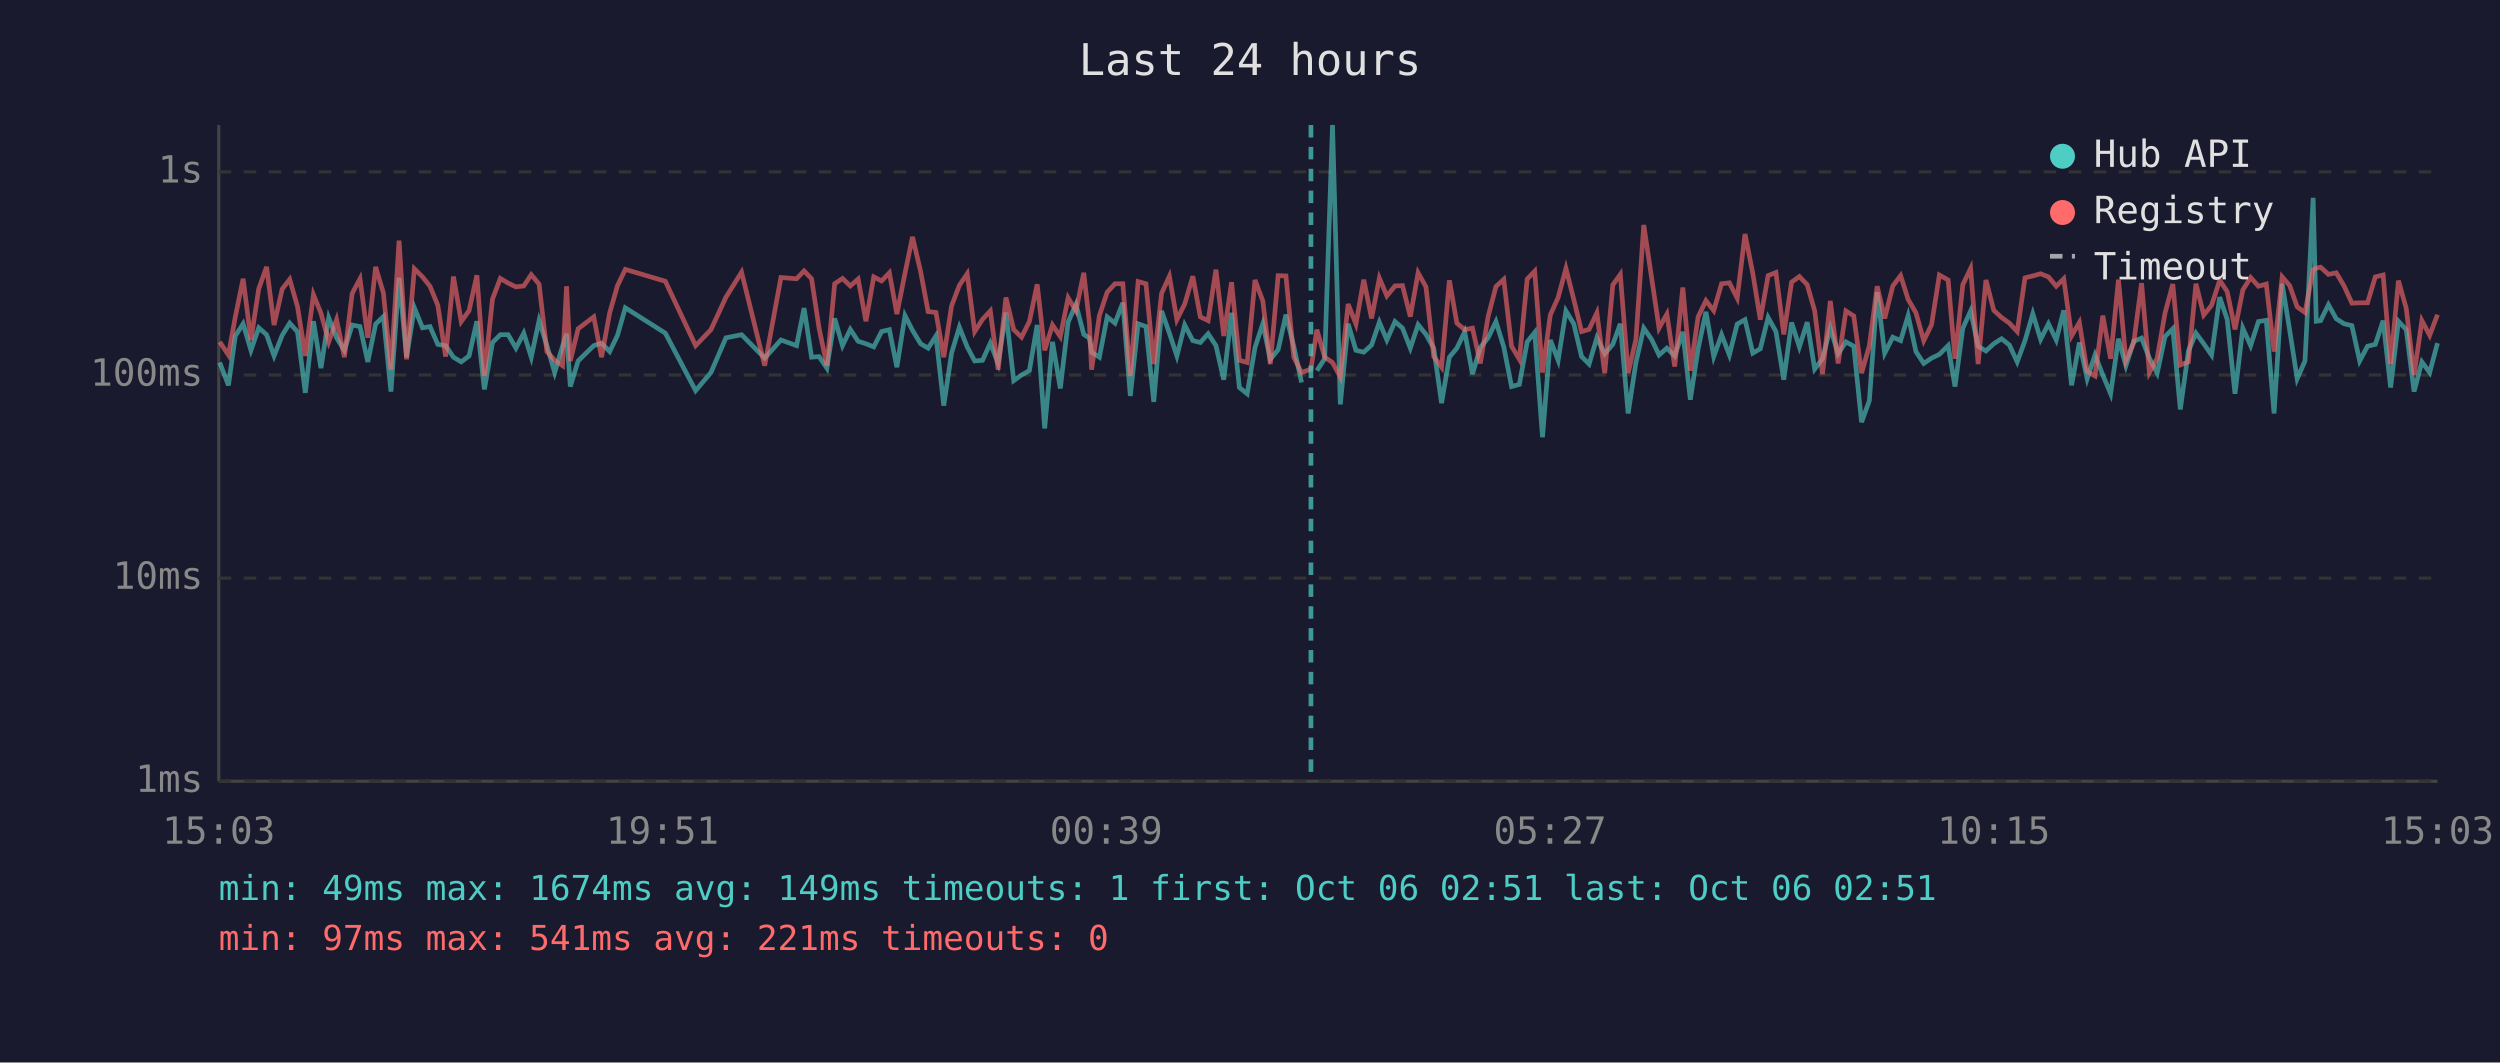
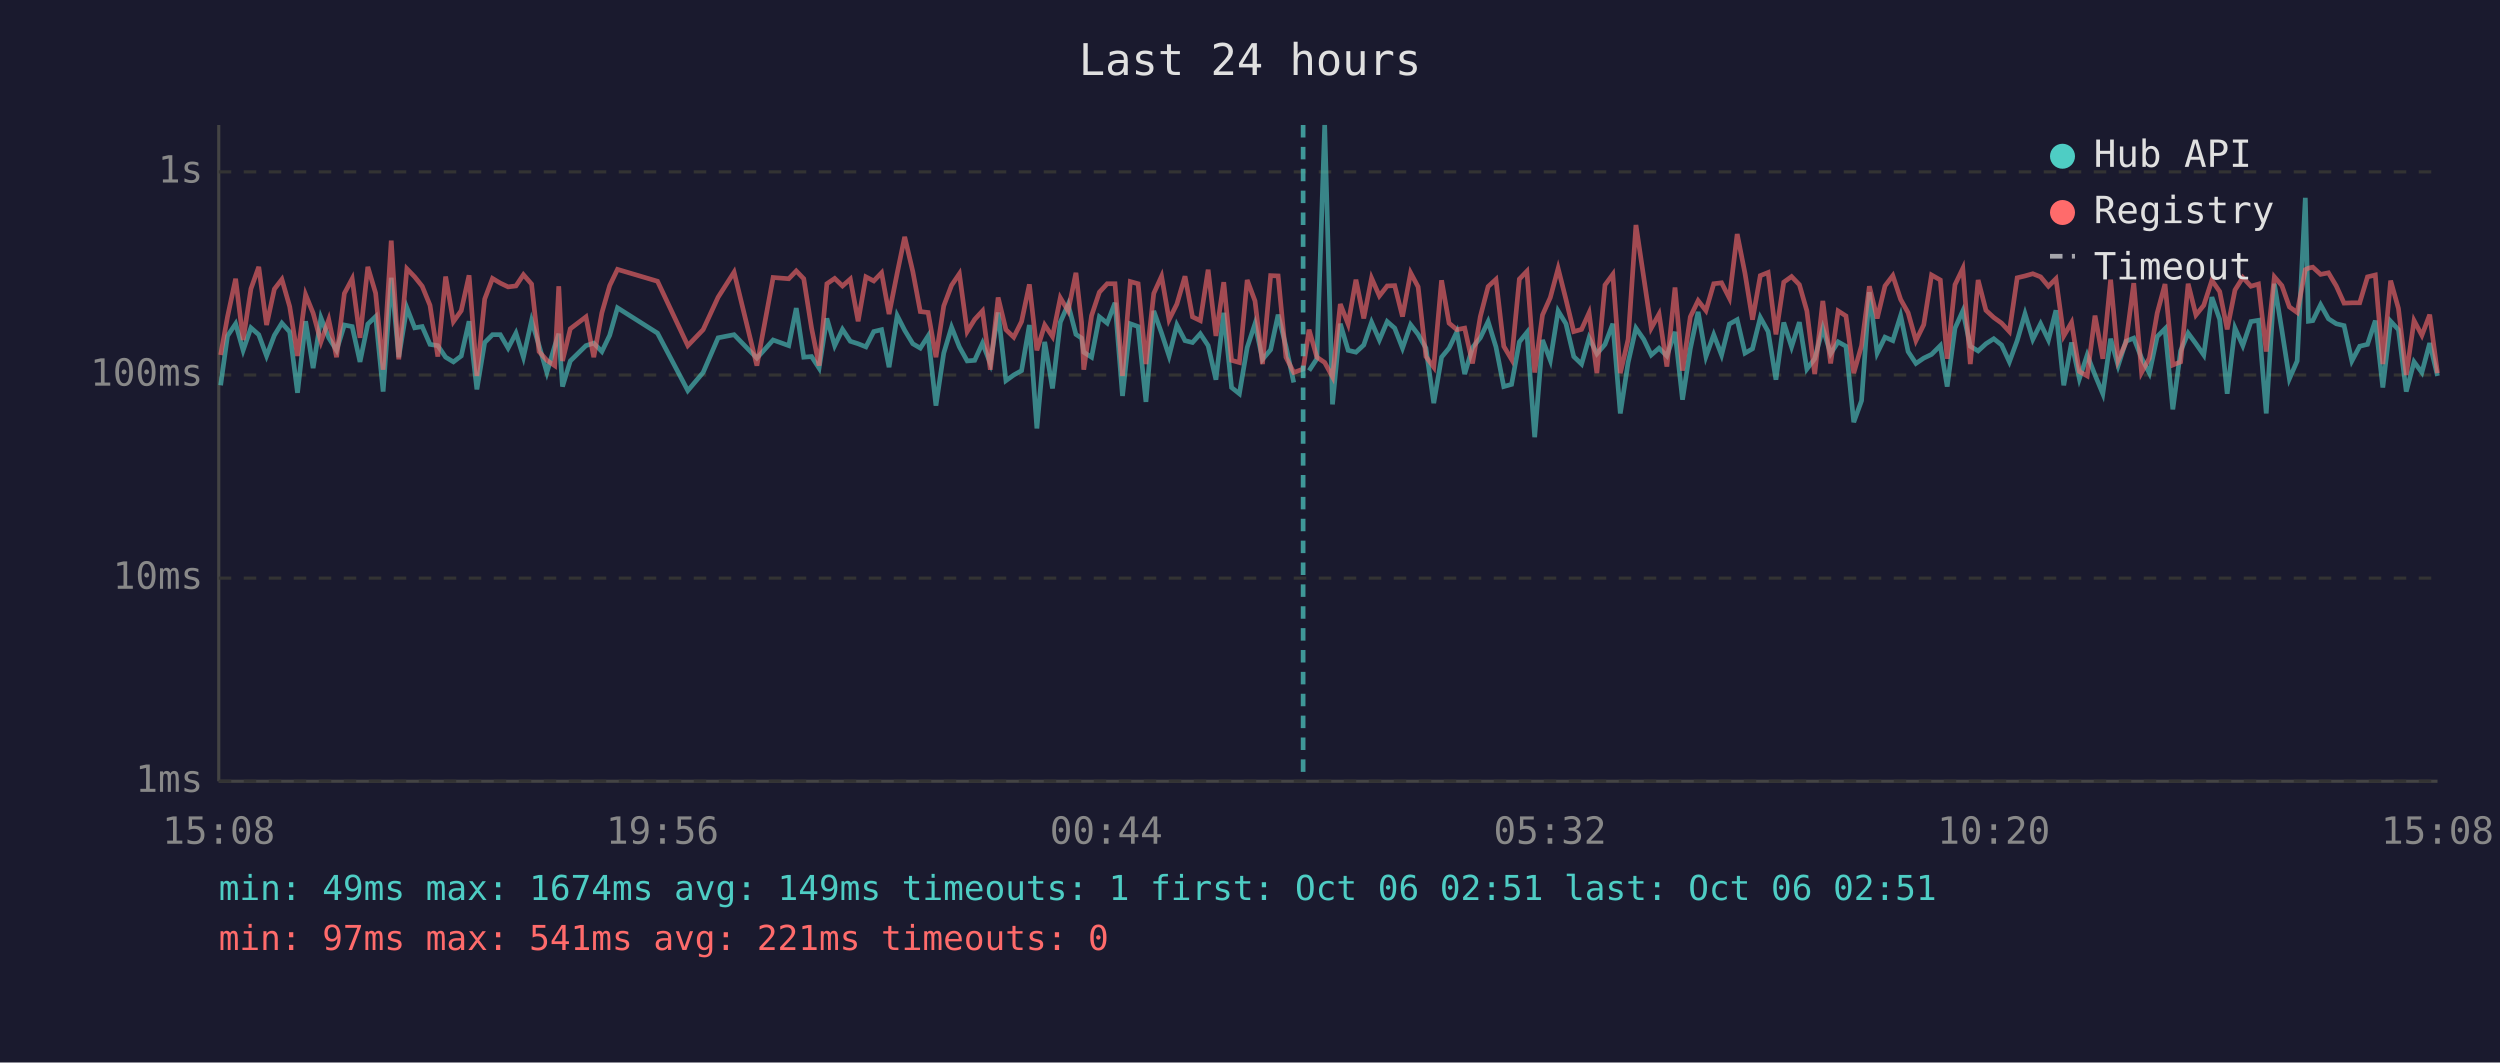
<svg xmlns="http://www.w3.org/2000/svg" viewBox="0 0 800 340" font-family="monospace" font-size="12">
  <rect width="800" height="340" fill="#1a1a2e" />
  <text x="400" y="24" fill="#e0e0e0" font-size="14" text-anchor="middle">Last 24 hours</text>
  <line x1="70" y1="40" x2="70" y2="250" stroke="#444" stroke-width="1" />
  <line x1="70" y1="250" x2="780" y2="250" stroke="#444" stroke-width="1" />
  <line x1="70" y1="250" x2="780" y2="250" stroke="#333" stroke-width="1" stroke-dasharray="4" />
  <text x="65" y="250" fill="#888" text-anchor="end" dominant-baseline="middle">1ms</text>
  <line x1="70" y1="185" x2="780" y2="185" stroke="#333" stroke-width="1" stroke-dasharray="4" />
  <text x="65" y="185" fill="#888" text-anchor="end" dominant-baseline="middle">10ms</text>
  <line x1="70" y1="120" x2="780" y2="120" stroke="#333" stroke-width="1" stroke-dasharray="4" />
  <text x="65" y="120" fill="#888" text-anchor="end" dominant-baseline="middle">100ms</text>
  <line x1="70" y1="55" x2="780" y2="55" stroke="#333" stroke-width="1" stroke-dasharray="4" />
  <text x="65" y="55" fill="#888" text-anchor="end" dominant-baseline="middle">1s</text>
-   <text x="70" y="270" fill="#888" text-anchor="middle">15:03</text>
-   <text x="212" y="270" fill="#888" text-anchor="middle">19:51</text>
-   <text x="354" y="270" fill="#888" text-anchor="middle">00:39</text>
-   <text x="496" y="270" fill="#888" text-anchor="middle">05:27</text>
-   <text x="638" y="270" fill="#888" text-anchor="middle">10:15</text>
-   <text x="780" y="270" fill="#888" text-anchor="middle">15:03</text>
-   <polyline points="70.3,116.0 73.1,123.3 75.3,107.5 77.8,103.6 80.3,112.1 82.8,104.9 85.3,107.1 87.7,113.9 90.3,107.3 92.7,103.4 95.2,106.2 97.7,125.7 100.3,102.8 102.7,117.8 105.2,101.7 107.7,108.1 110.2,112.1 112.7,104.0 115.2,104.5 117.7,115.8 120.2,103.7 122.7,101.3 125.1,125.3 127.7,88.9 130.1,114.3 132.6,98.5 135.2,104.9 137.6,104.5 140.1,110.2 142.6,110.6 145.1,114.3 147.6,115.8 150.1,113.9 152.6,102.8 155.0,124.6 157.6,109.6 160.1,107.1 162.6,107.1 165.1,111.4 167.6,106.6 170.0,114.3 172.5,102.6 175.0,110.6 177.5,119.2 180.0,110.8 181.3,106.8 182.5,123.7 185.0,115.5 190.0,110.6 192.5,109.8 195.1,112.5 197.6,107.3 200.1,98.5 212.9,106.6 222.6,125.0 227.5,119.2 232.3,108.1 237.3,107.1 244.7,114.6 249.9,108.8 254.9,110.6 257.3,98.6 259.7,114.3 262.1,114.1 264.6,117.8 267.1,101.9 269.6,110.6 272.1,105.4 274.6,109.2 277.1,110.0 279.6,111.0 282.1,106.1 284.6,105.5 287.0,117.5 289.6,101.0 292.0,105.7 294.6,110.0 297.0,111.4 299.5,107.5 302.0,129.8 304.5,113.0 307.0,104.7 309.5,111.0 311.9,115.5 314.4,115.3 316.9,109.8 319.4,116.3 321.9,100.0 324.4,121.8 326.9,120.0 329.4,118.6 331.9,104.0 334.3,137.1 336.8,109.4 339.3,124.3 341.8,103.1 344.3,97.4 346.8,107.0 348.6,108.2 349.3,112.7 351.8,114.3 354.3,101.4 356.8,103.4 359.3,96.9 361.7,126.7 364.2,103.6 366.7,104.5 369.2,128.6 371.7,99.5 374.2,106.6 376.6,113.9 379.1,104.0 381.7,109.0 384.1,109.6 386.6,106.8 389.1,110.6 391.6,121.5 394.1,100.1 396.6,124.0 399.1,126.0 401.6,111.2 404.1,103.6 406.5,115.0 409.0,111.9 411.5,100.7 414.0,110.8 416.5,122.4" fill="none" stroke="#4ecdc4" stroke-width="1.5" opacity="0.6" />
-   <polyline points="421.4,118.6 423.9,114.8 426.4,40.0 428.9,129.4 431.4,103.6 433.9,112.1 436.4,112.7 438.9,110.4 441.4,103.1 443.8,108.8 446.4,102.9 448.8,105.0 451.3,111.4 453.8,103.9 456.3,107.0 458.8,111.4 461.3,129.0 463.8,114.3 466.2,111.4 468.7,106.2 471.2,119.7 473.7,111.2 476.2,108.1 478.7,102.9 481.2,111.0 483.7,123.7 486.2,123.0 488.7,109.4 491.1,106.4 493.6,139.9 496.1,108.8 498.6,115.3 501.1,99.5 503.6,103.6 506.1,114.1 508.5,116.5 511.0,108.1 513.5,113.2 516.1,110.2 518.5,103.6 521.0,132.3 523.5,116.0 526.0,105.0 528.5,108.6 530.9,113.6 533.4,111.4 535.9,113.9 538.5,106.2 540.9,127.9 543.4,111.6 545.9,99.8 548.4,114.1 550.9,107.1 553.4,113.6 555.9,103.7 558.4,102.3 560.9,113.0 563.3,111.6 565.8,101.6 568.3,106.1 570.8,121.5 573.3,103.2 575.8,111.0 578.3,103.1 580.7,118.1 583.2,114.8 585.7,105.0 588.2,113.2 590.7,109.4 593.2,110.8 595.7,135.1 598.2,128.2 600.7,93.5 603.1,113.0 605.7,107.9 608.2,109.0 610.6,101.0 613.1,112.5 615.6,116.3 618.1,114.6 620.6,113.4 623.4,110.6 625.6,123.7 628.1,105.0 630.6,99.5 633.0,110.8 635.5,112.3 638.0,110.0 640.5,108.4 643.0,110.4 645.5,115.8 648.0,109.0 650.5,100.4 653.0,108.6 655.5,103.6 658.0,108.8 660.4,99.3 662.9,123.3 665.4,109.6 667.9,121.2 670.4,113.6 672.9,120.0 675.4,126.0 677.9,108.4 680.3,117.0 682.8,109.2 685.3,108.2 687.8,114.6 690.3,119.4 692.8,107.7 695.3,105.2 697.7,131.0 700.3,112.3 702.7,106.6 705.2,110.0 707.7,113.6 710.3,95.1 712.7,102.2 715.2,126.0 717.7,105.0 720.2,110.6 722.7,102.9 725.2,102.5 727.7,132.3 730.3,90.8 732.7,105.7 735.1,121.2 737.6,115.5 740.2,63.3 741.2,102.8 742.6,102.6 745.1,97.5 747.6,102.0 750.1,103.6 752.6,104.2 755.1,115.5 757.6,110.8 760.1,110.2 762.6,102.6 765.0,124.0 767.5,102.8 770.0,105.5 772.5,125.3 775.0,115.8 777.5,119.2 780.0,109.8" fill="none" stroke="#4ecdc4" stroke-width="1.5" opacity="0.6" />
-   <polyline points="70.3,109.4 73.1,113.6 75.3,101.4 77.8,89.2 80.3,108.8 82.8,92.4 85.3,85.4 87.7,104.0 90.3,92.5 92.7,89.4 95.2,98.1 97.7,113.9 100.3,94.3 102.7,100.2 105.2,109.4 107.7,102.3 110.2,114.3 112.7,93.9 115.2,89.2 117.7,108.1 120.2,85.4 122.7,93.8 125.1,118.3 127.7,77.0 130.1,115.0 132.6,86.0 135.2,88.6 137.6,91.6 140.1,97.7 142.6,114.1 145.1,88.5 147.6,102.9 150.1,99.4 152.6,88.1 155.0,120.3 157.6,95.7 160.1,89.1 162.6,90.6 165.1,91.8 167.6,91.5 170.0,87.9 172.5,90.9 175.0,112.5 177.5,115.3 180.0,117.0 181.3,91.6 182.5,115.5 185.0,105.2 190.0,101.4 192.5,114.3 195.1,100.1 197.6,91.4 200.1,86.2 212.9,90.0 222.6,110.6 227.5,105.5 232.3,95.1 237.3,87.1 244.7,117.0 249.9,88.8 254.9,89.2 257.3,86.7 259.7,89.2 262.1,105.0 264.6,117.0 267.1,90.8 269.6,89.1 272.1,91.5 274.6,89.3 277.1,102.8 279.6,88.6 282.1,89.9 284.6,87.3 287.0,100.5 289.6,87.4 292.0,75.8 294.6,86.9 297.0,99.7 299.5,100.0 302.0,114.3 304.5,97.9 307.0,91.3 309.5,87.6 311.9,106.1 314.4,102.2 316.9,99.5 319.4,118.3 321.9,95.2 324.4,105.5 326.9,107.9 329.4,102.9 331.9,91.0 334.3,112.1 336.8,104.0 339.3,107.7 341.8,95.3 344.3,99.5 346.8,87.3 348.6,103.2 349.3,118.3 351.8,101.0 354.3,93.5 356.8,90.8 359.3,90.8 361.7,120.3 364.2,90.1 366.7,90.8 369.2,116.5 371.7,93.9 374.2,88.4 376.6,102.3 379.1,97.3 381.7,88.4 384.1,101.4 386.6,102.6 389.1,86.3 391.6,107.5 394.1,90.3 396.6,115.3 399.1,116.0 401.6,89.6 404.1,96.3 406.5,116.5 409.0,88.2 411.5,88.3 414.0,114.3 416.5,119.2 419.5,118.1 421.4,105.5 423.9,114.3 426.4,116.0 428.9,120.6 431.4,97.3 433.9,103.7 436.4,89.5 438.9,101.9 441.4,89.0 443.8,94.7 446.4,91.5 448.8,91.4 451.3,101.3 453.8,87.3 456.3,91.8 458.8,114.1 461.3,117.5 463.8,89.7 466.2,103.4 468.7,105.5 471.2,105.0 473.7,116.3 476.2,101.3 478.7,91.7 481.2,89.4 483.7,110.8 486.2,115.0 488.7,89.3 491.1,86.8 493.6,119.2 496.1,100.8 498.6,95.2 501.1,85.9 503.6,95.8 506.1,106.1 508.5,105.4 511.0,100.1 513.5,119.4 516.1,91.2 518.5,87.8 521.0,119.4 523.5,108.6 526.0,72.0 528.5,88.8 530.9,105.0 533.4,100.5 535.9,117.3 538.5,92.0 540.9,118.6 543.4,101.4 545.9,96.2 548.4,99.4 550.9,90.8 553.4,90.5 555.9,95.4 558.4,74.9 560.9,87.5 563.3,102.3 565.8,88.2 568.3,87.2 570.8,107.0 573.3,90.3 575.8,88.5 578.3,91.1 580.7,99.5 583.2,119.7 585.7,96.3 588.2,116.3 590.7,99.5 593.2,101.1 595.7,119.4 598.2,110.6 600.7,91.6 603.1,101.9 605.7,91.5 608.2,88.2 610.6,95.8 613.1,100.1 615.6,109.0 618.1,103.9 620.6,88.0 623.4,89.6 625.6,114.8 628.1,91.1 630.6,85.9 633.0,116.5 635.5,89.6 638.0,99.3 640.5,101.6 643.0,103.4 645.5,106.1 648.0,88.9 650.5,88.3 653.0,87.6 655.5,88.6 658.0,91.6 660.4,89.2 662.9,107.5 665.4,103.2 667.9,118.9 670.4,120.3 672.9,101.0 675.4,114.8 677.9,89.5 680.3,115.3 682.8,109.6 685.3,90.6 687.8,119.2 690.3,114.6 692.8,100.2 695.3,90.9 697.7,116.8 700.3,115.8 702.7,90.8 705.2,100.8 707.7,97.7 710.3,89.7 712.7,93.3 715.2,105.4 717.7,92.8 720.2,88.8 722.7,91.6 725.2,90.9 727.7,112.5 730.3,88.6 732.7,91.4 735.1,98.2 737.6,100.0 740.2,86.3 741.2,85.8 742.6,85.5 745.1,87.8 747.6,87.3 750.1,91.5 752.6,97.0 755.1,96.9 757.6,96.9 760.1,88.6 762.6,88.0 765.0,116.5 767.5,89.8 770.0,98.7 772.5,120.0 775.0,102.6 777.5,107.3 780.0,100.7" fill="none" stroke="#ff6b6b" stroke-width="1.5" opacity="0.6" />
-   <line x1="419.5" y1="40" x2="419.5" y2="250" stroke="#4ecdc4" stroke-width="1.5" stroke-dasharray="4,3" opacity="0.7" />
+   <text x="70" y="270" fill="#888" text-anchor="middle">15:08</text>
+   <text x="212" y="270" fill="#888" text-anchor="middle">19:56</text>
+   <text x="354" y="270" fill="#888" text-anchor="middle">00:44</text>
+   <text x="496" y="270" fill="#888" text-anchor="middle">05:32</text>
+   <text x="638" y="270" fill="#888" text-anchor="middle">10:20</text>
+   <text x="780" y="270" fill="#888" text-anchor="middle">15:08</text>
+   <polyline points="70.6,123.3 72.8,107.5 75.4,103.6 77.8,112.1 80.3,104.9 82.8,107.1 85.3,113.9 87.8,107.3 90.2,103.4 92.7,106.2 95.2,125.7 97.8,102.8 100.2,117.8 102.7,101.7 105.2,108.1 107.7,112.1 110.2,104.0 112.7,104.5 115.2,115.8 117.7,103.7 120.2,101.3 122.6,125.3 125.2,88.9 127.6,114.3 130.2,98.5 132.7,104.9 135.1,104.5 137.6,110.2 140.1,110.6 142.6,114.3 145.1,115.8 147.6,113.9 150.1,102.8 152.6,124.6 155.1,109.6 157.6,107.1 160.1,107.1 162.6,111.4 165.1,106.6 167.5,114.3 170.1,102.6 172.5,110.6 175.0,119.2 177.5,110.8 178.8,106.8 180.0,123.7 182.5,115.5 187.5,110.6 190.0,109.8 192.6,112.5 195.1,107.3 197.6,98.5 210.4,106.6 220.1,125.0 225.0,119.2 229.8,108.1 234.9,107.1 242.2,114.6 247.4,108.8 252.4,110.6 254.8,98.6 257.2,114.3 259.7,114.1 262.1,117.8 264.6,101.9 267.1,110.6 269.6,105.4 272.1,109.2 274.6,110.0 277.1,111.0 279.6,106.1 282.1,105.5 284.5,117.5 287.1,101.0 289.5,105.7 292.1,110.0 294.5,111.4 297.0,107.5 299.5,129.8 302.0,113.0 304.5,104.7 307.0,111.0 309.5,115.5 311.9,115.3 314.4,109.8 316.9,116.3 319.4,100.0 321.9,121.8 324.4,120.0 326.9,118.6 329.4,104.0 331.8,137.1 334.3,109.4 336.8,124.3 339.3,103.1 341.8,97.4 344.3,107.0 346.1,108.2 346.8,112.7 349.3,114.3 351.8,101.4 354.3,103.4 356.8,96.9 359.2,126.7 361.7,103.6 364.2,104.5 366.7,128.6 369.2,99.5 371.7,106.6 374.1,113.9 376.6,104.0 379.2,109.0 381.6,109.6 384.1,106.8 386.6,110.6 389.1,121.5 391.6,100.1 394.1,124.0 396.6,126.0 399.1,111.2 401.6,103.6 404.0,115.0 406.6,111.9 409.0,100.7 411.5,110.8 414.0,122.4" fill="none" stroke="#4ecdc4" stroke-width="1.5" opacity="0.6" />
+   <polyline points="418.9,118.6 421.4,114.8 423.9,40.0 426.4,129.4 428.9,103.6 431.4,112.1 433.9,112.7 436.4,110.4 438.9,103.1 441.4,108.8 443.9,102.9 446.3,105.0 448.8,111.4 451.4,103.9 453.8,107.0 456.3,111.4 458.8,129.0 461.3,114.3 463.7,111.4 466.2,106.2 468.7,119.7 471.2,111.2 473.7,108.1 476.2,102.9 478.7,111.0 481.2,123.7 483.7,123.0 486.2,109.4 488.6,106.4 491.1,139.9 493.6,108.8 496.1,115.3 498.6,99.5 501.1,103.6 503.6,114.1 506.1,116.5 508.5,108.1 511.0,113.2 513.6,110.2 516.1,103.6 518.5,132.3 521.0,116.0 523.5,105.0 526.0,108.6 528.4,113.6 530.9,111.4 533.4,113.9 536.0,106.2 538.4,127.9 540.9,111.6 543.4,99.8 545.9,114.1 548.4,107.1 550.9,113.6 553.4,103.7 555.9,102.3 558.4,113.0 560.8,111.6 563.3,101.6 565.8,106.1 568.3,121.5 570.8,103.2 573.3,111.0 575.8,103.1 578.2,118.1 580.7,114.8 583.3,105.0 585.8,113.2 588.2,109.4 590.7,110.8 593.2,135.1 595.7,128.2 598.2,93.5 600.7,113.0 603.2,107.9 605.7,109.0 608.2,101.0 610.6,112.5 613.1,116.3 615.6,114.6 618.1,113.4 620.9,110.6 623.1,123.7 625.6,105.0 628.1,99.5 630.5,110.8 633.0,112.3 635.5,110.0 638.0,108.4 640.5,110.4 643.0,115.8 645.5,109.0 648.0,100.4 650.5,108.6 653.0,103.6 655.5,108.8 657.9,99.3 660.4,123.3 662.9,109.6 665.4,121.2 667.9,113.6 670.4,120.0 672.9,126.0 675.4,108.4 677.8,117.0 680.3,109.2 682.8,108.2 685.3,114.6 687.8,119.4 690.3,107.7 692.8,105.2 695.3,131.0 697.8,112.3 700.2,106.6 702.7,110.0 705.2,113.6 707.8,95.1 710.3,102.2 712.7,126.0 715.2,105.0 717.7,110.6 720.3,102.9 722.7,102.5 725.2,132.3 727.8,90.8 730.2,105.7 732.6,121.2 735.1,115.5 737.7,63.3 738.7,102.8 740.1,102.6 742.6,97.5 745.1,102.0 747.6,103.6 750.1,104.2 752.6,115.5 755.1,110.8 757.6,110.2 760.1,102.6 762.5,124.0 765.0,102.8 767.5,105.5 770.0,125.3 772.5,115.8 775.0,119.2 777.5,109.8 780.0,120.3" fill="none" stroke="#4ecdc4" stroke-width="1.5" opacity="0.6" />
+   <polyline points="70.6,113.6 72.8,101.4 75.4,89.2 77.8,108.8 80.3,92.4 82.8,85.4 85.3,104.0 87.8,92.5 90.2,89.4 92.7,98.1 95.2,113.9 97.8,94.3 100.2,100.2 102.7,109.4 105.2,102.3 107.7,114.3 110.2,93.9 112.7,89.2 115.2,108.1 117.7,85.4 120.2,93.8 122.6,118.3 125.2,77.0 127.6,115.0 130.2,86.0 132.7,88.6 135.1,91.6 137.6,97.7 140.1,114.1 142.6,88.5 145.1,102.9 147.6,99.4 150.1,88.1 152.6,120.3 155.1,95.7 157.6,89.1 160.1,90.6 162.6,91.8 165.1,91.5 167.5,87.9 170.1,90.9 172.5,112.5 175.0,115.3 177.5,117.0 178.8,91.6 180.0,115.5 182.5,105.2 187.5,101.4 190.0,114.3 192.6,100.1 195.1,91.4 197.6,86.2 210.4,90.0 220.1,110.6 225.0,105.5 229.8,95.1 234.9,87.1 242.2,117.0 247.4,88.8 252.4,89.2 254.8,86.7 257.2,89.2 259.7,105.0 262.1,117.0 264.6,90.8 267.1,89.1 269.6,91.5 272.1,89.3 274.6,102.8 277.1,88.6 279.6,89.9 282.1,87.3 284.5,100.5 287.1,87.4 289.5,75.8 292.1,86.9 294.5,99.7 297.0,100.0 299.5,114.3 302.0,97.9 304.5,91.3 307.0,87.6 309.5,106.1 311.9,102.2 314.4,99.5 316.9,118.3 319.4,95.2 321.9,105.5 324.4,107.9 326.9,102.9 329.4,91.0 331.8,112.1 334.3,104.0 336.8,107.7 339.3,95.3 341.8,99.5 344.3,87.3 346.1,103.2 346.8,118.3 349.3,101.0 351.8,93.5 354.3,90.8 356.8,90.8 359.2,120.3 361.7,90.1 364.2,90.8 366.7,116.5 369.2,93.9 371.7,88.4 374.1,102.3 376.6,97.3 379.2,88.4 381.6,101.4 384.1,102.6 386.6,86.3 389.1,107.5 391.6,90.3 394.1,115.3 396.6,116.0 399.1,89.6 401.6,96.3 404.0,116.5 406.6,88.2 409.0,88.3 411.5,114.3 414.0,119.2 417.0,118.1 418.9,105.5 421.4,114.3 423.9,116.0 426.4,120.6 428.9,97.3 431.4,103.7 433.9,89.5 436.4,101.9 438.9,89.0 441.4,94.7 443.9,91.5 446.3,91.4 448.8,101.3 451.4,87.3 453.8,91.8 456.3,114.1 458.8,117.5 461.3,89.7 463.7,103.4 466.2,105.5 468.7,105.0 471.2,116.3 473.7,101.3 476.2,91.7 478.7,89.4 481.2,110.8 483.7,115.0 486.2,89.3 488.6,86.8 491.1,119.2 493.6,100.8 496.1,95.2 498.6,85.9 501.1,95.8 503.6,106.1 506.1,105.4 508.5,100.1 511.0,119.4 513.6,91.2 516.1,87.8 518.5,119.4 521.0,108.6 523.5,72.0 526.0,88.8 528.4,105.0 530.9,100.5 533.4,117.3 536.0,92.0 538.4,118.6 540.9,101.4 543.4,96.2 545.9,99.4 548.4,90.8 550.9,90.5 553.4,95.4 555.9,74.9 558.4,87.5 560.8,102.3 563.3,88.2 565.8,87.2 568.3,107.0 570.8,90.3 573.3,88.5 575.8,91.1 578.2,99.5 580.7,119.7 583.3,96.3 585.8,116.3 588.2,99.5 590.7,101.1 593.2,119.4 595.7,110.6 598.2,91.6 600.7,101.9 603.2,91.5 605.7,88.2 608.2,95.8 610.6,100.1 613.1,109.0 615.6,103.9 618.1,88.0 620.9,89.6 623.1,114.8 625.6,91.1 628.1,85.9 630.5,116.5 633.0,89.6 635.5,99.3 638.0,101.6 640.5,103.4 643.0,106.1 645.5,88.9 648.0,88.3 650.5,87.6 653.0,88.6 655.5,91.6 657.9,89.2 660.4,107.5 662.9,103.2 665.4,118.9 667.9,120.3 670.4,101.0 672.9,114.8 675.4,89.5 677.8,115.3 680.3,109.6 682.8,90.6 685.3,119.2 687.8,114.6 690.3,100.2 692.8,90.9 695.3,116.8 697.8,115.8 700.2,90.8 702.7,100.8 705.2,97.7 707.8,89.7 710.3,93.3 712.7,105.4 715.2,92.8 717.7,88.8 720.3,91.6 722.7,90.9 725.2,112.5 727.8,88.6 730.2,91.4 732.6,98.2 735.1,100.0 737.7,86.3 738.7,85.8 740.1,85.5 742.6,87.8 745.1,87.3 747.6,91.5 750.1,97.0 752.6,96.9 755.1,96.9 757.6,88.6 760.1,88.0 762.5,116.5 765.0,89.8 767.5,98.7 770.0,120.0 772.5,102.6 775.0,107.3 777.5,100.7 780.0,119.4" fill="none" stroke="#ff6b6b" stroke-width="1.5" opacity="0.6" />
+   <line x1="417.0" y1="40" x2="417.0" y2="250" stroke="#4ecdc4" stroke-width="1.5" stroke-dasharray="4,3" opacity="0.7" />
  <circle cx="660" cy="50" r="4" fill="#4ecdc4" />
  <text x="670" y="50" fill="#e0e0e0" dominant-baseline="middle">Hub API</text>
  <circle cx="660" cy="68" r="4" fill="#ff6b6b" />
  <text x="670" y="68" fill="#e0e0e0" dominant-baseline="middle">Registry</text>
  <line x1="656" y1="82" x2="664" y2="82" stroke="#e0e0e0" stroke-width="1.5" stroke-dasharray="4,3" opacity="0.7" />
  <text x="670" y="86" fill="#e0e0e0" dominant-baseline="middle">Timeout</text>
  <text x="70" y="288" fill="#4ecdc4" font-size="11">min: 49ms  max: 1674ms  avg: 149ms  timeouts: 1  first: Oct 06 02:51  last: Oct 06 02:51</text>
  <text x="70" y="304" fill="#ff6b6b" font-size="11">min: 97ms  max: 541ms  avg: 221ms  timeouts: 0</text>
</svg>
